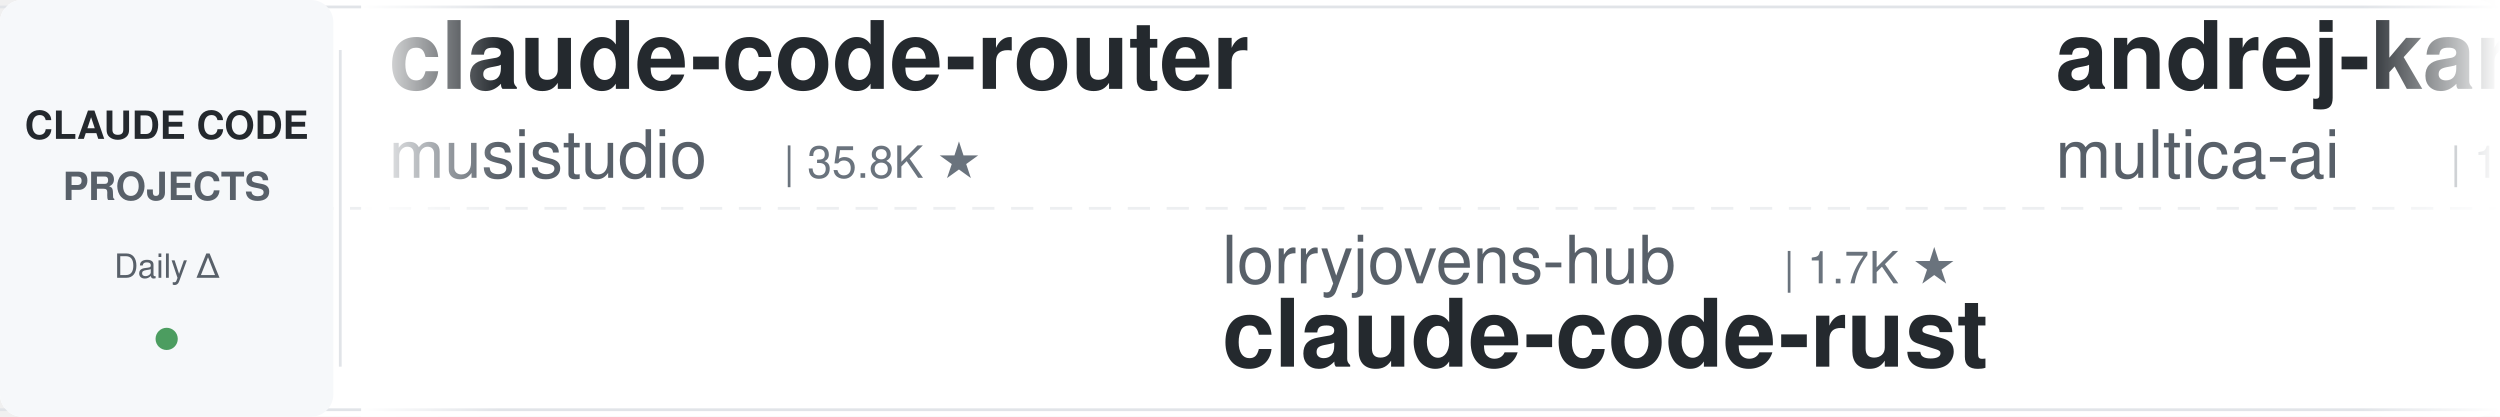
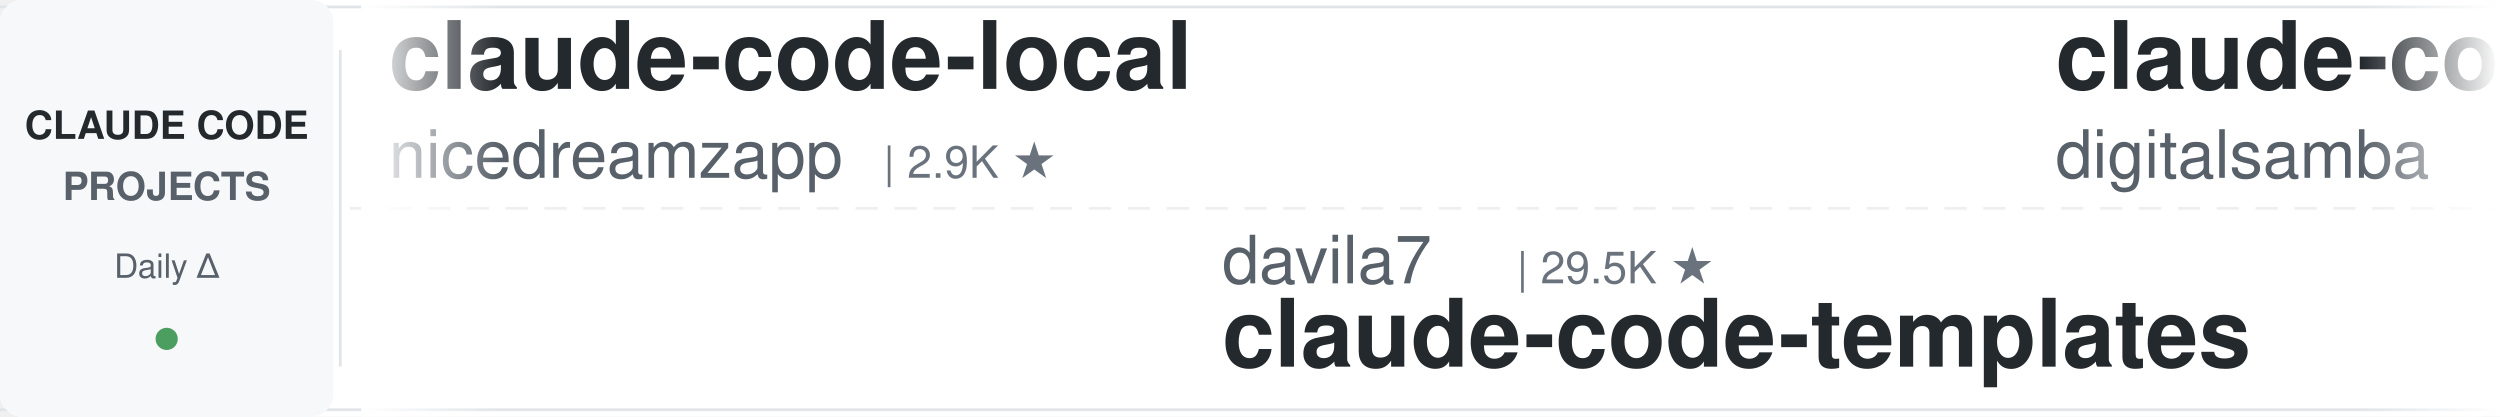
<svg xmlns="http://www.w3.org/2000/svg" width="900" height="150">
  <defs>
    <linearGradient id="leftFade" x1="0%" y1="0%" x2="100%" y2="0%">
      <stop offset="0%" style="stop-color:#ffffff;stop-opacity:1" />
      <stop offset="100%" style="stop-color:#ffffff;stop-opacity:0" />
    </linearGradient>
    <linearGradient id="rightFade" x1="0%" y1="0%" x2="100%" y2="0%">
      <stop offset="0%" style="stop-color:#ffffff;stop-opacity:0" />
      <stop offset="100%" style="stop-color:#ffffff;stop-opacity:1" />
    </linearGradient>
  </defs>
  <rect width="900" height="150" fill="#ffffff" rx="8" />
  <rect x="0" y="2" width="900" height="1" fill="#e1e4e8" />
  <rect x="0" y="147" width="900" height="1" fill="#e1e4e8" />
  <line x1="0" y1="75" x2="900" y2="75" stroke="#e1e4e8" stroke-width="1" stroke-dasharray="8 6" opacity="0.6" />
  <rect x="0" y="0" width="120" height="150" fill="#f6f8fa" rx="8" />
  <text x="60" y="50" font-family="-apple-system, BlinkMacSystemFont, 'Segoe UI', Helvetica, Arial, sans-serif" font-size="14" font-weight="600" fill="#24292e" text-anchor="middle">CLAUDE CODE</text>
  <text x="60" y="72" font-family="-apple-system, BlinkMacSystemFont, 'Segoe UI', Helvetica, Arial, sans-serif" font-size="14" font-weight="600" fill="#586069" text-anchor="middle">PROJECTS</text>
  <text x="60" y="100" font-family="-apple-system, BlinkMacSystemFont, 'Segoe UI', Helvetica, Arial, sans-serif" font-size="12" font-weight="500" fill="#586069" text-anchor="middle">Daily Δ</text>
  <circle cx="60" cy="122" r="4" fill="#22863a" opacity="0.8" />
  <rect x="122" y="18" width="1" height="114" fill="#e1e4e8" />
  <clipPath id="tickerClip">
    <rect x="130" y="0" width="770" height="150" />
  </clipPath>
  <g clip-path="url(#tickerClip)">
    <g id="tickerItems">
      <animateTransform attributeName="transform" attributeType="XML" type="translate" from="0 0" to="-3000 0" dur="54s" repeatCount="indefinite" />
      <g transform="translate(0, 0)">
-         <text x="140" y="32" font-family="-apple-system, BlinkMacSystemFont, 'Segoe UI', Helvetica, Arial, sans-serif" font-size="34" font-weight="600" fill="#24292e">claude-code-router</text>
-         <text x="140" y="64" font-family="-apple-system, BlinkMacSystemFont, 'Segoe UI', Helvetica, Arial, sans-serif" font-size="24" font-weight="400" fill="#586069">musistudio</text>
-         <text x="282" y="64" font-family="-apple-system, BlinkMacSystemFont, 'Segoe UI', Helvetica, Arial, sans-serif" font-size="16" font-weight="500" fill="#6a737d">| 35.8K ★</text>
+         <text x="140" y="32" font-family="-apple-system, BlinkMacSystemFont, 'Segoe UI', Helvetica, Arial, sans-serif" font-size="34" font-weight="600" fill="#24292e">claude-code-local</text>
+         <text x="140" y="64" font-family="-apple-system, BlinkMacSystemFont, 'Segoe UI', Helvetica, Arial, sans-serif" font-size="24" font-weight="400" fill="#586069">nicedreamzapp</text>
+         <text x="318" y="64" font-family="-apple-system, BlinkMacSystemFont, 'Segoe UI', Helvetica, Arial, sans-serif" font-size="16" font-weight="500" fill="#6a737d">| 2.9K ★</text>
      </g>
      <g transform="translate(300, 0)">
-         <text x="140" y="102" font-family="-apple-system, BlinkMacSystemFont, 'Segoe UI', Helvetica, Arial, sans-serif" font-size="24" font-weight="400" fill="#586069">lorryjovens-hub</text>
-         <text x="342" y="102" font-family="-apple-system, BlinkMacSystemFont, 'Segoe UI', Helvetica, Arial, sans-serif" font-size="16" font-weight="500" fill="#6a737d">| 1.7K ★</text>
-         <text x="140" y="132" font-family="-apple-system, BlinkMacSystemFont, 'Segoe UI', Helvetica, Arial, sans-serif" font-size="34" font-weight="600" fill="#24292e">claude-code-rust</text>
+         <text x="140" y="102" font-family="-apple-system, BlinkMacSystemFont, 'Segoe UI', Helvetica, Arial, sans-serif" font-size="24" font-weight="400" fill="#586069">davila7</text>
+         <text x="246" y="102" font-family="-apple-system, BlinkMacSystemFont, 'Segoe UI', Helvetica, Arial, sans-serif" font-size="16" font-weight="500" fill="#6a737d">| 29.5K ★</text>
+         <text x="140" y="132" font-family="-apple-system, BlinkMacSystemFont, 'Segoe UI', Helvetica, Arial, sans-serif" font-size="34" font-weight="600" fill="#24292e">claude-code-templates</text>
      </g>
      <g transform="translate(600, 0)">
-         <text x="140" y="32" font-family="-apple-system, BlinkMacSystemFont, 'Segoe UI', Helvetica, Arial, sans-serif" font-size="34" font-weight="600" fill="#24292e">andrej-karpathy-skills</text>
-         <text x="140" y="64" font-family="-apple-system, BlinkMacSystemFont, 'Segoe UI', Helvetica, Arial, sans-serif" font-size="24" font-weight="400" fill="#586069">multica-ai</text>
-         <text x="282" y="64" font-family="-apple-system, BlinkMacSystemFont, 'Segoe UI', Helvetica, Arial, sans-serif" font-size="16" font-weight="500" fill="#6a737d">| 192.7K ★</text>
+         <text x="140" y="32" font-family="-apple-system, BlinkMacSystemFont, 'Segoe UI', Helvetica, Arial, sans-serif" font-size="34" font-weight="600" fill="#24292e">claude-code-video-toolki...</text>
+         <text x="140" y="64" font-family="-apple-system, BlinkMacSystemFont, 'Segoe UI', Helvetica, Arial, sans-serif" font-size="24" font-weight="400" fill="#586069">digitalsamba</text>
+         <text x="306" y="64" font-family="-apple-system, BlinkMacSystemFont, 'Segoe UI', Helvetica, Arial, sans-serif" font-size="16" font-weight="500" fill="#6a737d">| 1.8K ★</text>
      </g>
      <g transform="translate(900, 0)">
-         <text x="140" y="102" font-family="-apple-system, BlinkMacSystemFont, 'Segoe UI', Helvetica, Arial, sans-serif" font-size="24" font-weight="400" fill="#586069">Windy3f3f3f3f</text>
-         <text x="318" y="102" font-family="-apple-system, BlinkMacSystemFont, 'Segoe UI', Helvetica, Arial, sans-serif" font-size="16" font-weight="500" fill="#6a737d">| 3.2K ★</text>
-         <text x="140" y="132" font-family="-apple-system, BlinkMacSystemFont, 'Segoe UI', Helvetica, Arial, sans-serif" font-size="34" font-weight="600" fill="#24292e">how-claude-code-works</text>
-       </g>
-       <g transform="translate(1200, 0)">
-         <text x="140" y="32" font-family="-apple-system, BlinkMacSystemFont, 'Segoe UI', Helvetica, Arial, sans-serif" font-size="34" font-weight="600" fill="#24292e">claude-code-guide</text>
-         <text x="140" y="64" font-family="-apple-system, BlinkMacSystemFont, 'Segoe UI', Helvetica, Arial, sans-serif" font-size="24" font-weight="400" fill="#586069">Cranot</text>
-         <text x="234" y="64" font-family="-apple-system, BlinkMacSystemFont, 'Segoe UI', Helvetica, Arial, sans-serif" font-size="16" font-weight="500" fill="#6a737d">| 2.8K ★</text>
-       </g>
-       <g transform="translate(1500, 0)">
-         <text x="140" y="102" font-family="-apple-system, BlinkMacSystemFont, 'Segoe UI', Helvetica, Arial, sans-serif" font-size="24" font-weight="400" fill="#586069">disler</text>
-         <text x="234" y="102" font-family="-apple-system, BlinkMacSystemFont, 'Segoe UI', Helvetica, Arial, sans-serif" font-size="16" font-weight="500" fill="#6a737d">| 3.8K ★</text>
-         <text x="140" y="132" font-family="-apple-system, BlinkMacSystemFont, 'Segoe UI', Helvetica, Arial, sans-serif" font-size="34" font-weight="600" fill="#24292e">claude-code-hooks-master...</text>
-       </g>
-       <g transform="translate(1800, 0)">
-         <text x="140" y="32" font-family="-apple-system, BlinkMacSystemFont, 'Segoe UI', Helvetica, Arial, sans-serif" font-size="34" font-weight="600" fill="#24292e">claude-code-base-action</text>
-         <text x="140" y="64" font-family="-apple-system, BlinkMacSystemFont, 'Segoe UI', Helvetica, Arial, sans-serif" font-size="24" font-weight="400" fill="#586069">anthropics</text>
-         <text x="282" y="64" font-family="-apple-system, BlinkMacSystemFont, 'Segoe UI', Helvetica, Arial, sans-serif" font-size="16" font-weight="500" fill="#6a737d">| 907 ★</text>
-       </g>
-       <g transform="translate(2100, 0)">
-         <text x="140" y="102" font-family="-apple-system, BlinkMacSystemFont, 'Segoe UI', Helvetica, Arial, sans-serif" font-size="24" font-weight="400" fill="#586069">huangserva</text>
-         <text x="282" y="102" font-family="-apple-system, BlinkMacSystemFont, 'Segoe UI', Helvetica, Arial, sans-serif" font-size="16" font-weight="500" fill="#6a737d">| 620 ★</text>
-         <text x="140" y="132" font-family="-apple-system, BlinkMacSystemFont, 'Segoe UI', Helvetica, Arial, sans-serif" font-size="34" font-weight="600" fill="#24292e">claude-code-cli</text>
-       </g>
-       <g transform="translate(2400, 0)">
-         <text x="140" y="32" font-family="-apple-system, BlinkMacSystemFont, 'Segoe UI', Helvetica, Arial, sans-serif" font-size="34" font-weight="600" fill="#24292e">claude-code-source</text>
-         <text x="140" y="64" font-family="-apple-system, BlinkMacSystemFont, 'Segoe UI', Helvetica, Arial, sans-serif" font-size="24" font-weight="400" fill="#586069">hangsman</text>
-         <text x="258" y="64" font-family="-apple-system, BlinkMacSystemFont, 'Segoe UI', Helvetica, Arial, sans-serif" font-size="16" font-weight="500" fill="#6a737d">| 787 ★</text>
-       </g>
-       <g transform="translate(2700, 0)">
        <text x="140" y="102" font-family="-apple-system, BlinkMacSystemFont, 'Segoe UI', Helvetica, Arial, sans-serif" font-size="24" font-weight="400" fill="#586069">luyao618</text>
        <text x="258" y="102" font-family="-apple-system, BlinkMacSystemFont, 'Segoe UI', Helvetica, Arial, sans-serif" font-size="16" font-weight="500" fill="#6a737d">| 1.6K ★</text>
        <text x="140" y="132" font-family="-apple-system, BlinkMacSystemFont, 'Segoe UI', Helvetica, Arial, sans-serif" font-size="34" font-weight="600" fill="#24292e">Claude-Code-Source-Study</text>
      </g>
+       <g transform="translate(1200, 0)">
+         <text x="140" y="32" font-family="-apple-system, BlinkMacSystemFont, 'Segoe UI', Helvetica, Arial, sans-serif" font-size="34" font-weight="600" fill="#24292e">claude-code-rev</text>
+         <text x="140" y="64" font-family="-apple-system, BlinkMacSystemFont, 'Segoe UI', Helvetica, Arial, sans-serif" font-size="24" font-weight="400" fill="#586069">oboard</text>
+         <text x="234" y="64" font-family="-apple-system, BlinkMacSystemFont, 'Segoe UI', Helvetica, Arial, sans-serif" font-size="16" font-weight="500" fill="#6a737d">| 3.3K ★</text>
+       </g>
+       <g transform="translate(1500, 0)">
+         <text x="140" y="102" font-family="-apple-system, BlinkMacSystemFont, 'Segoe UI', Helvetica, Arial, sans-serif" font-size="24" font-weight="400" fill="#586069">repowise-dev</text>
+         <text x="306" y="102" font-family="-apple-system, BlinkMacSystemFont, 'Segoe UI', Helvetica, Arial, sans-serif" font-size="16" font-weight="500" fill="#6a737d">| 1.2K ★</text>
+         <text x="140" y="132" font-family="-apple-system, BlinkMacSystemFont, 'Segoe UI', Helvetica, Arial, sans-serif" font-size="34" font-weight="600" fill="#24292e">claude-code-prompts</text>
+       </g>
+       <g transform="translate(1800, 0)">
+         <text x="140" y="32" font-family="-apple-system, BlinkMacSystemFont, 'Segoe UI', Helvetica, Arial, sans-serif" font-size="34" font-weight="600" fill="#24292e">claude-code-hub</text>
+         <text x="140" y="64" font-family="-apple-system, BlinkMacSystemFont, 'Segoe UI', Helvetica, Arial, sans-serif" font-size="24" font-weight="400" fill="#586069">ding113</text>
+         <text x="246" y="64" font-family="-apple-system, BlinkMacSystemFont, 'Segoe UI', Helvetica, Arial, sans-serif" font-size="16" font-weight="500" fill="#6a737d">| 3.2K ★</text>
+       </g>
+       <g transform="translate(2100, 0)">
+         <text x="140" y="102" font-family="-apple-system, BlinkMacSystemFont, 'Segoe UI', Helvetica, Arial, sans-serif" font-size="24" font-weight="400" fill="#586069">asgeirtj</text>
+         <text x="258" y="102" font-family="-apple-system, BlinkMacSystemFont, 'Segoe UI', Helvetica, Arial, sans-serif" font-size="16" font-weight="500" fill="#6a737d">| 58.0K ★</text>
+         <text x="140" y="132" font-family="-apple-system, BlinkMacSystemFont, 'Segoe UI', Helvetica, Arial, sans-serif" font-size="34" font-weight="600" fill="#24292e">system_prompts_leaks</text>
+       </g>
+       <g transform="translate(2400, 0)">
+         <text x="140" y="32" font-family="-apple-system, BlinkMacSystemFont, 'Segoe UI', Helvetica, Arial, sans-serif" font-size="34" font-weight="600" fill="#24292e">free-claude-code</text>
+         <text x="140" y="64" font-family="-apple-system, BlinkMacSystemFont, 'Segoe UI', Helvetica, Arial, sans-serif" font-size="24" font-weight="400" fill="#586069">Alishahryar1</text>
+         <text x="306" y="64" font-family="-apple-system, BlinkMacSystemFont, 'Segoe UI', Helvetica, Arial, sans-serif" font-size="16" font-weight="500" fill="#6a737d">| 40.3K ★</text>
+       </g>
+       <g transform="translate(2700, 0)">
+         <text x="140" y="102" font-family="-apple-system, BlinkMacSystemFont, 'Segoe UI', Helvetica, Arial, sans-serif" font-size="24" font-weight="400" fill="#586069">SeemSeam</text>
+         <text x="258" y="102" font-family="-apple-system, BlinkMacSystemFont, 'Segoe UI', Helvetica, Arial, sans-serif" font-size="16" font-weight="500" fill="#6a737d">| 3.3K ★</text>
+         <text x="140" y="132" font-family="-apple-system, BlinkMacSystemFont, 'Segoe UI', Helvetica, Arial, sans-serif" font-size="34" font-weight="600" fill="#24292e">claude_codex_bridge</text>
+       </g>
      <g transform="translate(3000, 0)">
-         <text x="140" y="32" font-family="-apple-system, BlinkMacSystemFont, 'Segoe UI', Helvetica, Arial, sans-serif" font-size="34" font-weight="600" fill="#24292e">claude-code-router</text>
-         <text x="140" y="64" font-family="-apple-system, BlinkMacSystemFont, 'Segoe UI', Helvetica, Arial, sans-serif" font-size="24" font-weight="400" fill="#586069">musistudio</text>
-         <text x="282" y="64" font-family="-apple-system, BlinkMacSystemFont, 'Segoe UI', Helvetica, Arial, sans-serif" font-size="16" font-weight="500" fill="#6a737d">| 35.8K ★</text>
+         <text x="140" y="32" font-family="-apple-system, BlinkMacSystemFont, 'Segoe UI', Helvetica, Arial, sans-serif" font-size="34" font-weight="600" fill="#24292e">claude-code-local</text>
+         <text x="140" y="64" font-family="-apple-system, BlinkMacSystemFont, 'Segoe UI', Helvetica, Arial, sans-serif" font-size="24" font-weight="400" fill="#586069">nicedreamzapp</text>
+         <text x="318" y="64" font-family="-apple-system, BlinkMacSystemFont, 'Segoe UI', Helvetica, Arial, sans-serif" font-size="16" font-weight="500" fill="#6a737d">| 2.9K ★</text>
      </g>
      <g transform="translate(3300, 0)">
-         <text x="140" y="102" font-family="-apple-system, BlinkMacSystemFont, 'Segoe UI', Helvetica, Arial, sans-serif" font-size="24" font-weight="400" fill="#586069">lorryjovens-hub</text>
-         <text x="342" y="102" font-family="-apple-system, BlinkMacSystemFont, 'Segoe UI', Helvetica, Arial, sans-serif" font-size="16" font-weight="500" fill="#6a737d">| 1.7K ★</text>
-         <text x="140" y="132" font-family="-apple-system, BlinkMacSystemFont, 'Segoe UI', Helvetica, Arial, sans-serif" font-size="34" font-weight="600" fill="#24292e">claude-code-rust</text>
+         <text x="140" y="102" font-family="-apple-system, BlinkMacSystemFont, 'Segoe UI', Helvetica, Arial, sans-serif" font-size="24" font-weight="400" fill="#586069">davila7</text>
+         <text x="246" y="102" font-family="-apple-system, BlinkMacSystemFont, 'Segoe UI', Helvetica, Arial, sans-serif" font-size="16" font-weight="500" fill="#6a737d">| 29.5K ★</text>
+         <text x="140" y="132" font-family="-apple-system, BlinkMacSystemFont, 'Segoe UI', Helvetica, Arial, sans-serif" font-size="34" font-weight="600" fill="#24292e">claude-code-templates</text>
      </g>
      <g transform="translate(3600, 0)">
-         <text x="140" y="32" font-family="-apple-system, BlinkMacSystemFont, 'Segoe UI', Helvetica, Arial, sans-serif" font-size="34" font-weight="600" fill="#24292e">andrej-karpathy-skills</text>
-         <text x="140" y="64" font-family="-apple-system, BlinkMacSystemFont, 'Segoe UI', Helvetica, Arial, sans-serif" font-size="24" font-weight="400" fill="#586069">multica-ai</text>
-         <text x="282" y="64" font-family="-apple-system, BlinkMacSystemFont, 'Segoe UI', Helvetica, Arial, sans-serif" font-size="16" font-weight="500" fill="#6a737d">| 192.7K ★</text>
+         <text x="140" y="32" font-family="-apple-system, BlinkMacSystemFont, 'Segoe UI', Helvetica, Arial, sans-serif" font-size="34" font-weight="600" fill="#24292e">claude-code-video-toolki...</text>
+         <text x="140" y="64" font-family="-apple-system, BlinkMacSystemFont, 'Segoe UI', Helvetica, Arial, sans-serif" font-size="24" font-weight="400" fill="#586069">digitalsamba</text>
+         <text x="306" y="64" font-family="-apple-system, BlinkMacSystemFont, 'Segoe UI', Helvetica, Arial, sans-serif" font-size="16" font-weight="500" fill="#6a737d">| 1.8K ★</text>
      </g>
      <g transform="translate(3900, 0)">
-         <text x="140" y="102" font-family="-apple-system, BlinkMacSystemFont, 'Segoe UI', Helvetica, Arial, sans-serif" font-size="24" font-weight="400" fill="#586069">Windy3f3f3f3f</text>
-         <text x="318" y="102" font-family="-apple-system, BlinkMacSystemFont, 'Segoe UI', Helvetica, Arial, sans-serif" font-size="16" font-weight="500" fill="#6a737d">| 3.2K ★</text>
-         <text x="140" y="132" font-family="-apple-system, BlinkMacSystemFont, 'Segoe UI', Helvetica, Arial, sans-serif" font-size="34" font-weight="600" fill="#24292e">how-claude-code-works</text>
+         <text x="140" y="102" font-family="-apple-system, BlinkMacSystemFont, 'Segoe UI', Helvetica, Arial, sans-serif" font-size="24" font-weight="400" fill="#586069">luyao618</text>
+         <text x="258" y="102" font-family="-apple-system, BlinkMacSystemFont, 'Segoe UI', Helvetica, Arial, sans-serif" font-size="16" font-weight="500" fill="#6a737d">| 1.6K ★</text>
+         <text x="140" y="132" font-family="-apple-system, BlinkMacSystemFont, 'Segoe UI', Helvetica, Arial, sans-serif" font-size="34" font-weight="600" fill="#24292e">Claude-Code-Source-Study</text>
      </g>
    </g>
  </g>
  <rect x="130" y="0" width="50" height="150" fill="url(#leftFade)" />
  <rect x="850" y="0" width="50" height="150" fill="url(#rightFade)" />
</svg>
